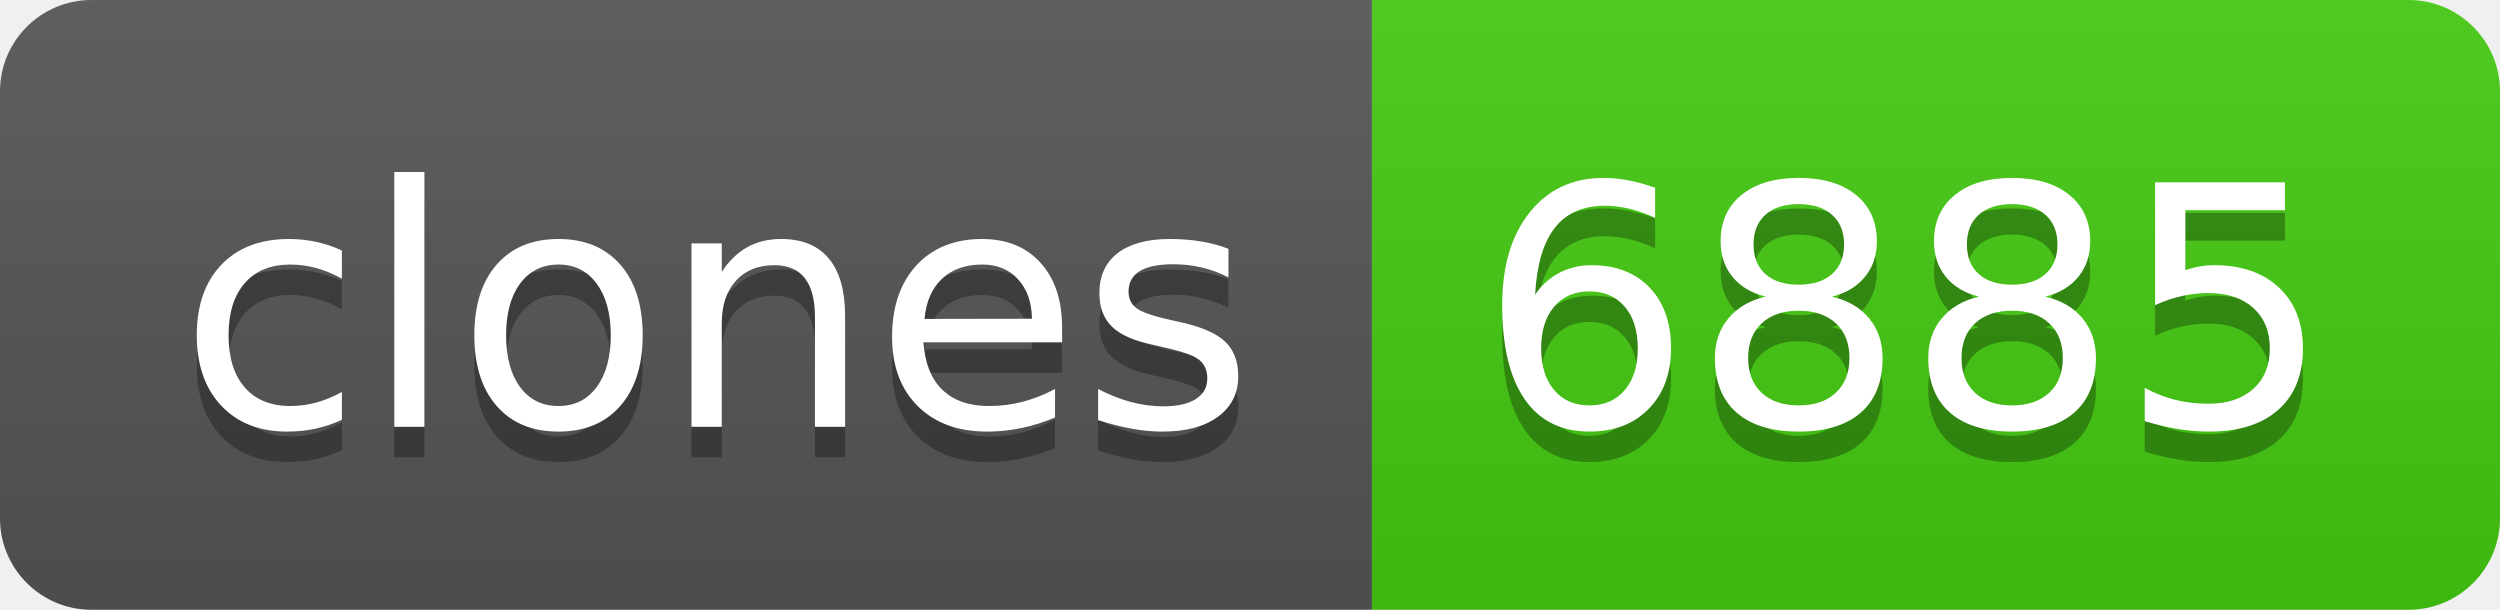
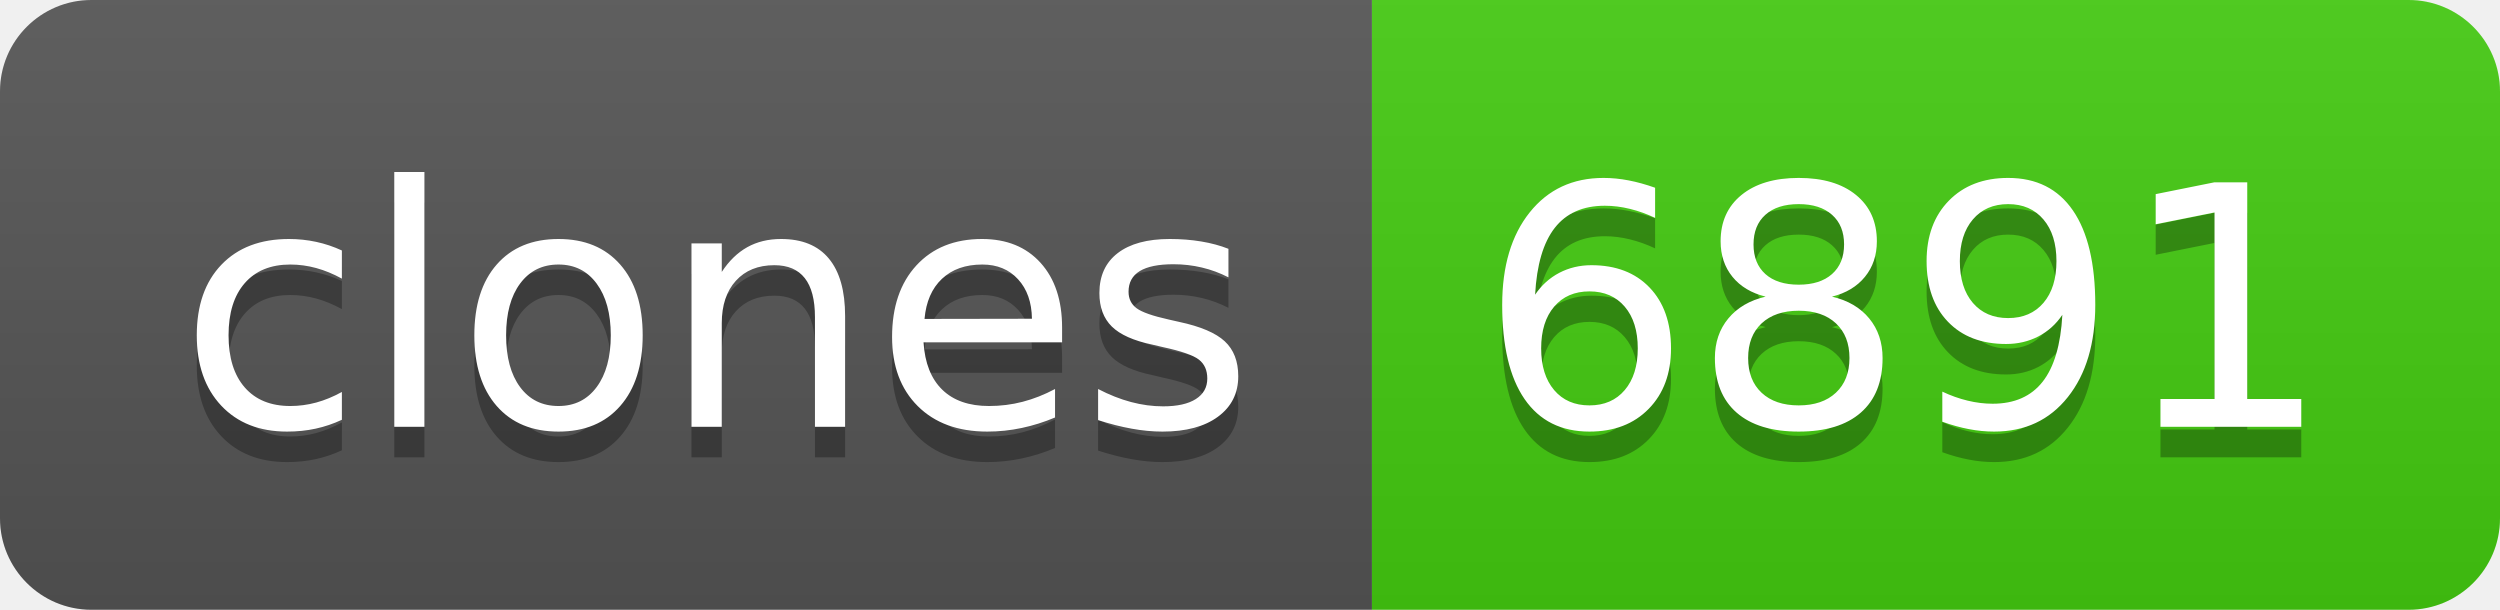
- <svg xmlns="http://www.w3.org/2000/svg" width="82" height="20" role="img" aria-label="clones: 6885">
+ <svg xmlns="http://www.w3.org/2000/svg" width="82" height="20" role="img" aria-label="clones: 6891">
  <linearGradient id="s" x2="0" y2="100%">
    <stop offset="0" stop-color="#bbb" stop-opacity=".1" />
    <stop offset="1" stop-opacity=".1" />
  </linearGradient>
  <clipPath id="r">
    <rect width="82" height="20" rx="3" fill="#fff" />
  </clipPath>
  <g clip-path="url(#r)">
    <rect width="45" height="20" fill="#555" />
    <rect x="45" width="37" height="20" fill="#4c1" />
    <rect width="82" height="20" fill="url(#s)" />
  </g>
  <g fill="#fff" text-anchor="middle" font-family="Verdana,Geneva,DejaVu Sans,sans-serif" text-rendering="geometricPrecision" font-size="110">
    <text aria-hidden="true" x="235" y="150" fill="#010101" fill-opacity=".3" transform="scale(.1)" textLength="350">clones</text>
    <text x="235" y="140" transform="scale(.1)" fill="#fff" textLength="350">clones</text>
-     <text aria-hidden="true" x="625" y="150" fill="#010101" fill-opacity=".3" transform="scale(.1)" textLength="270">6885</text>
-     <text x="625" y="140" transform="scale(.1)" fill="#fff" textLength="270">6885</text>
+     <text aria-hidden="true" x="625" y="150" fill="#010101" fill-opacity=".3" transform="scale(.1)" textLength="270">6891</text>
+     <text x="625" y="140" transform="scale(.1)" fill="#fff" textLength="270">6891</text>
  </g>
</svg>
